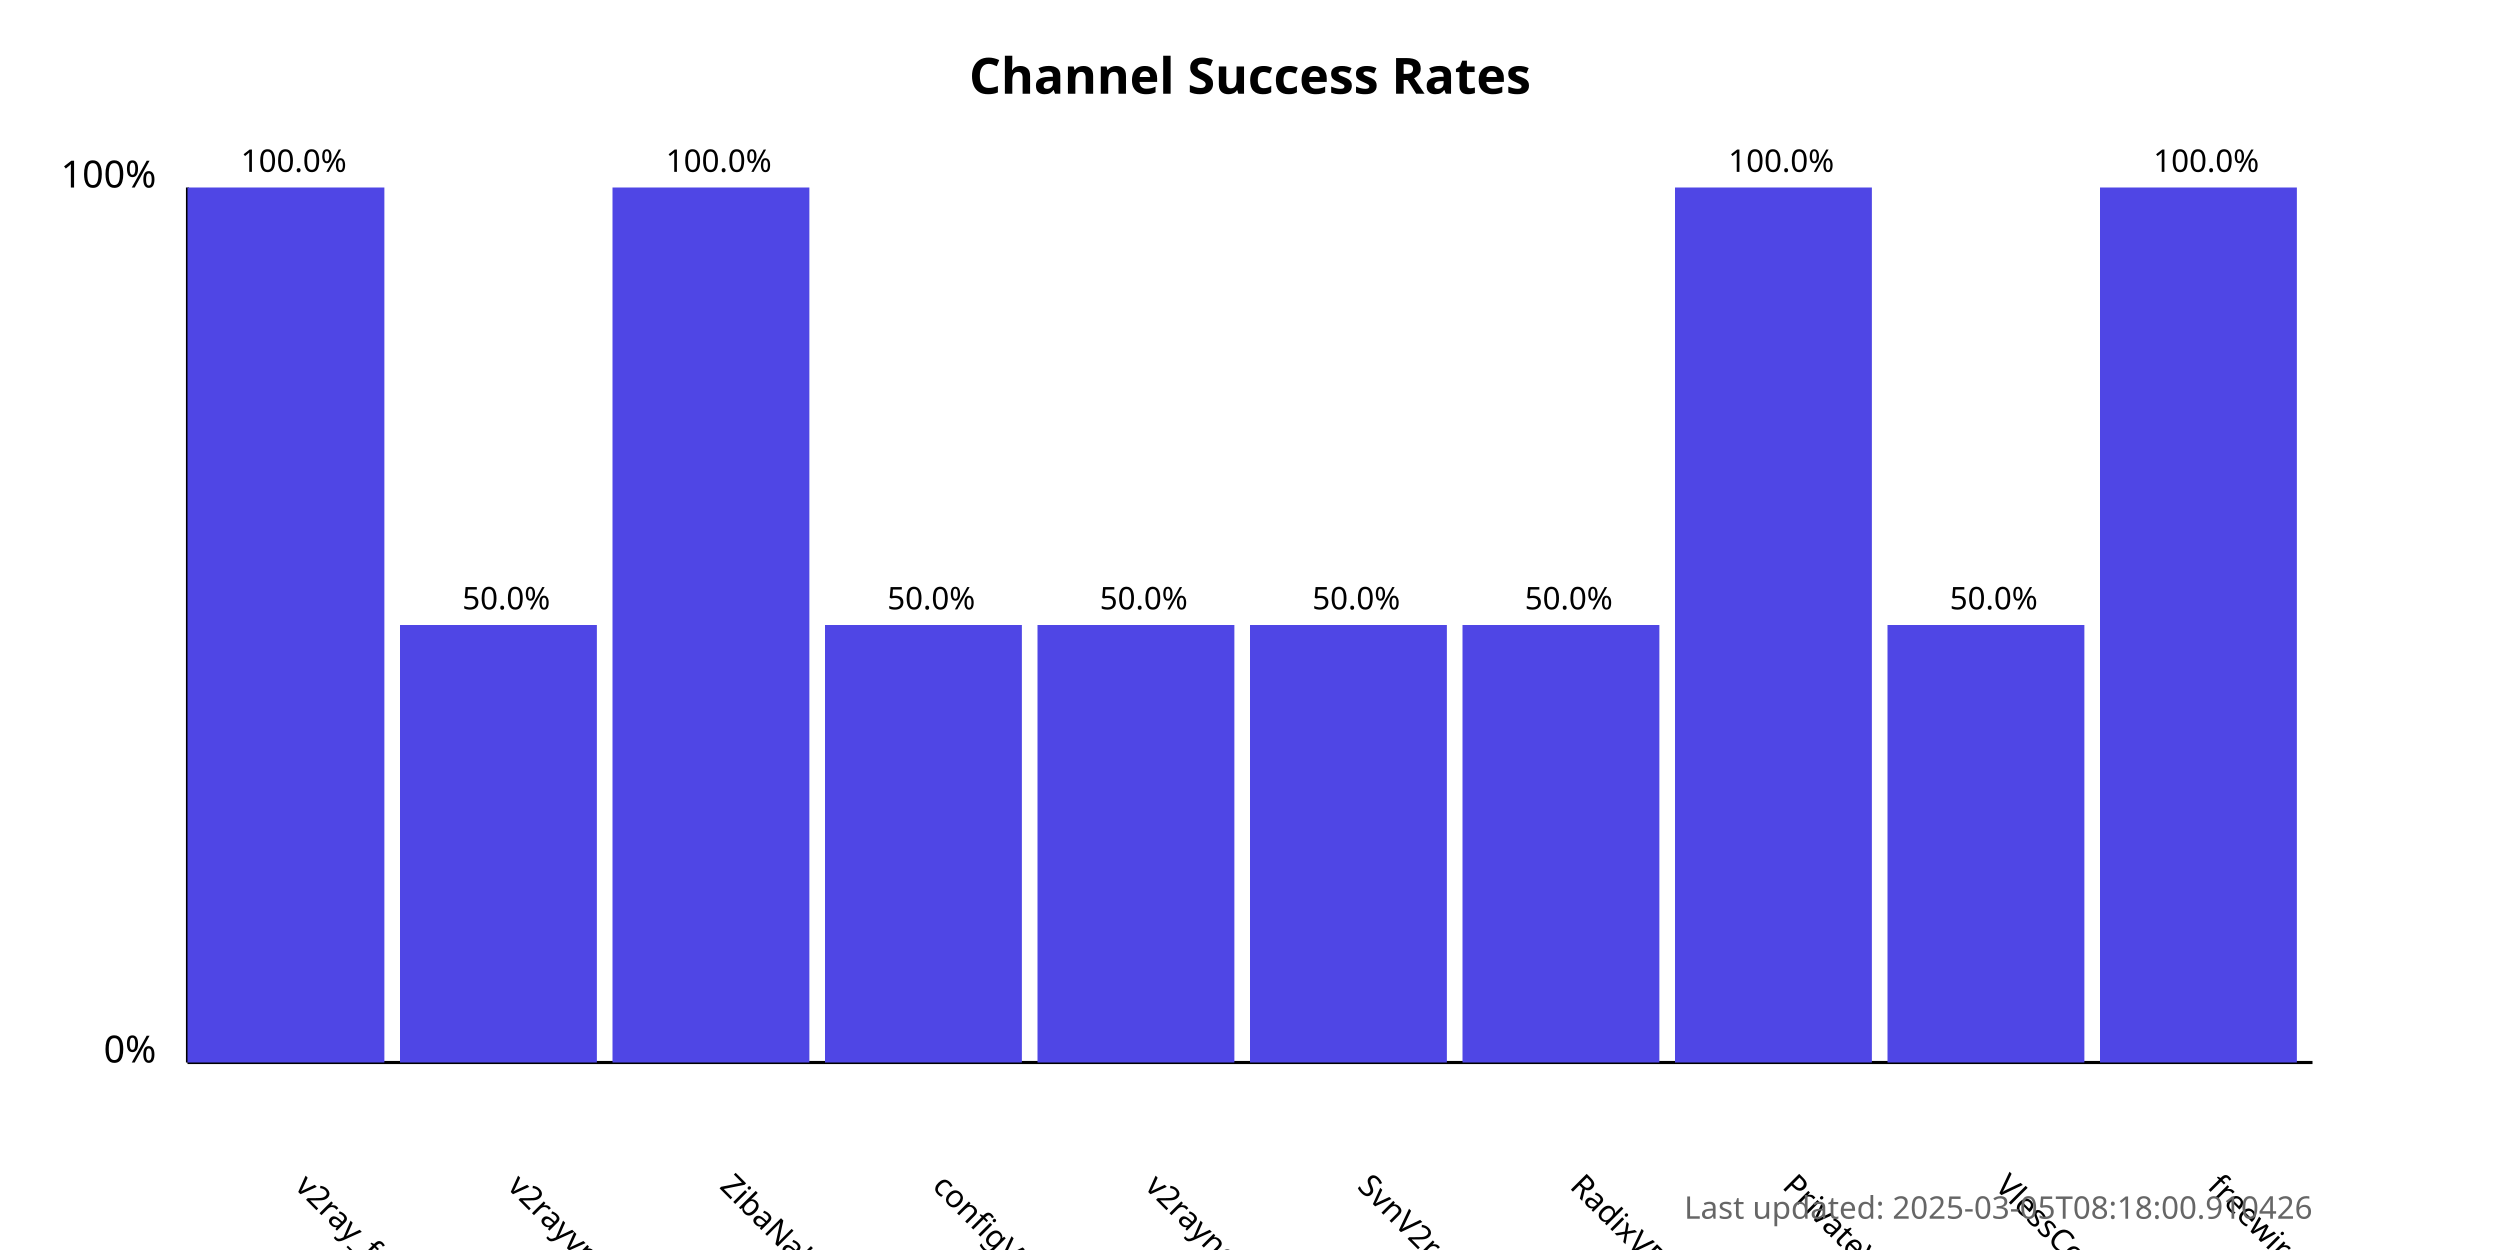
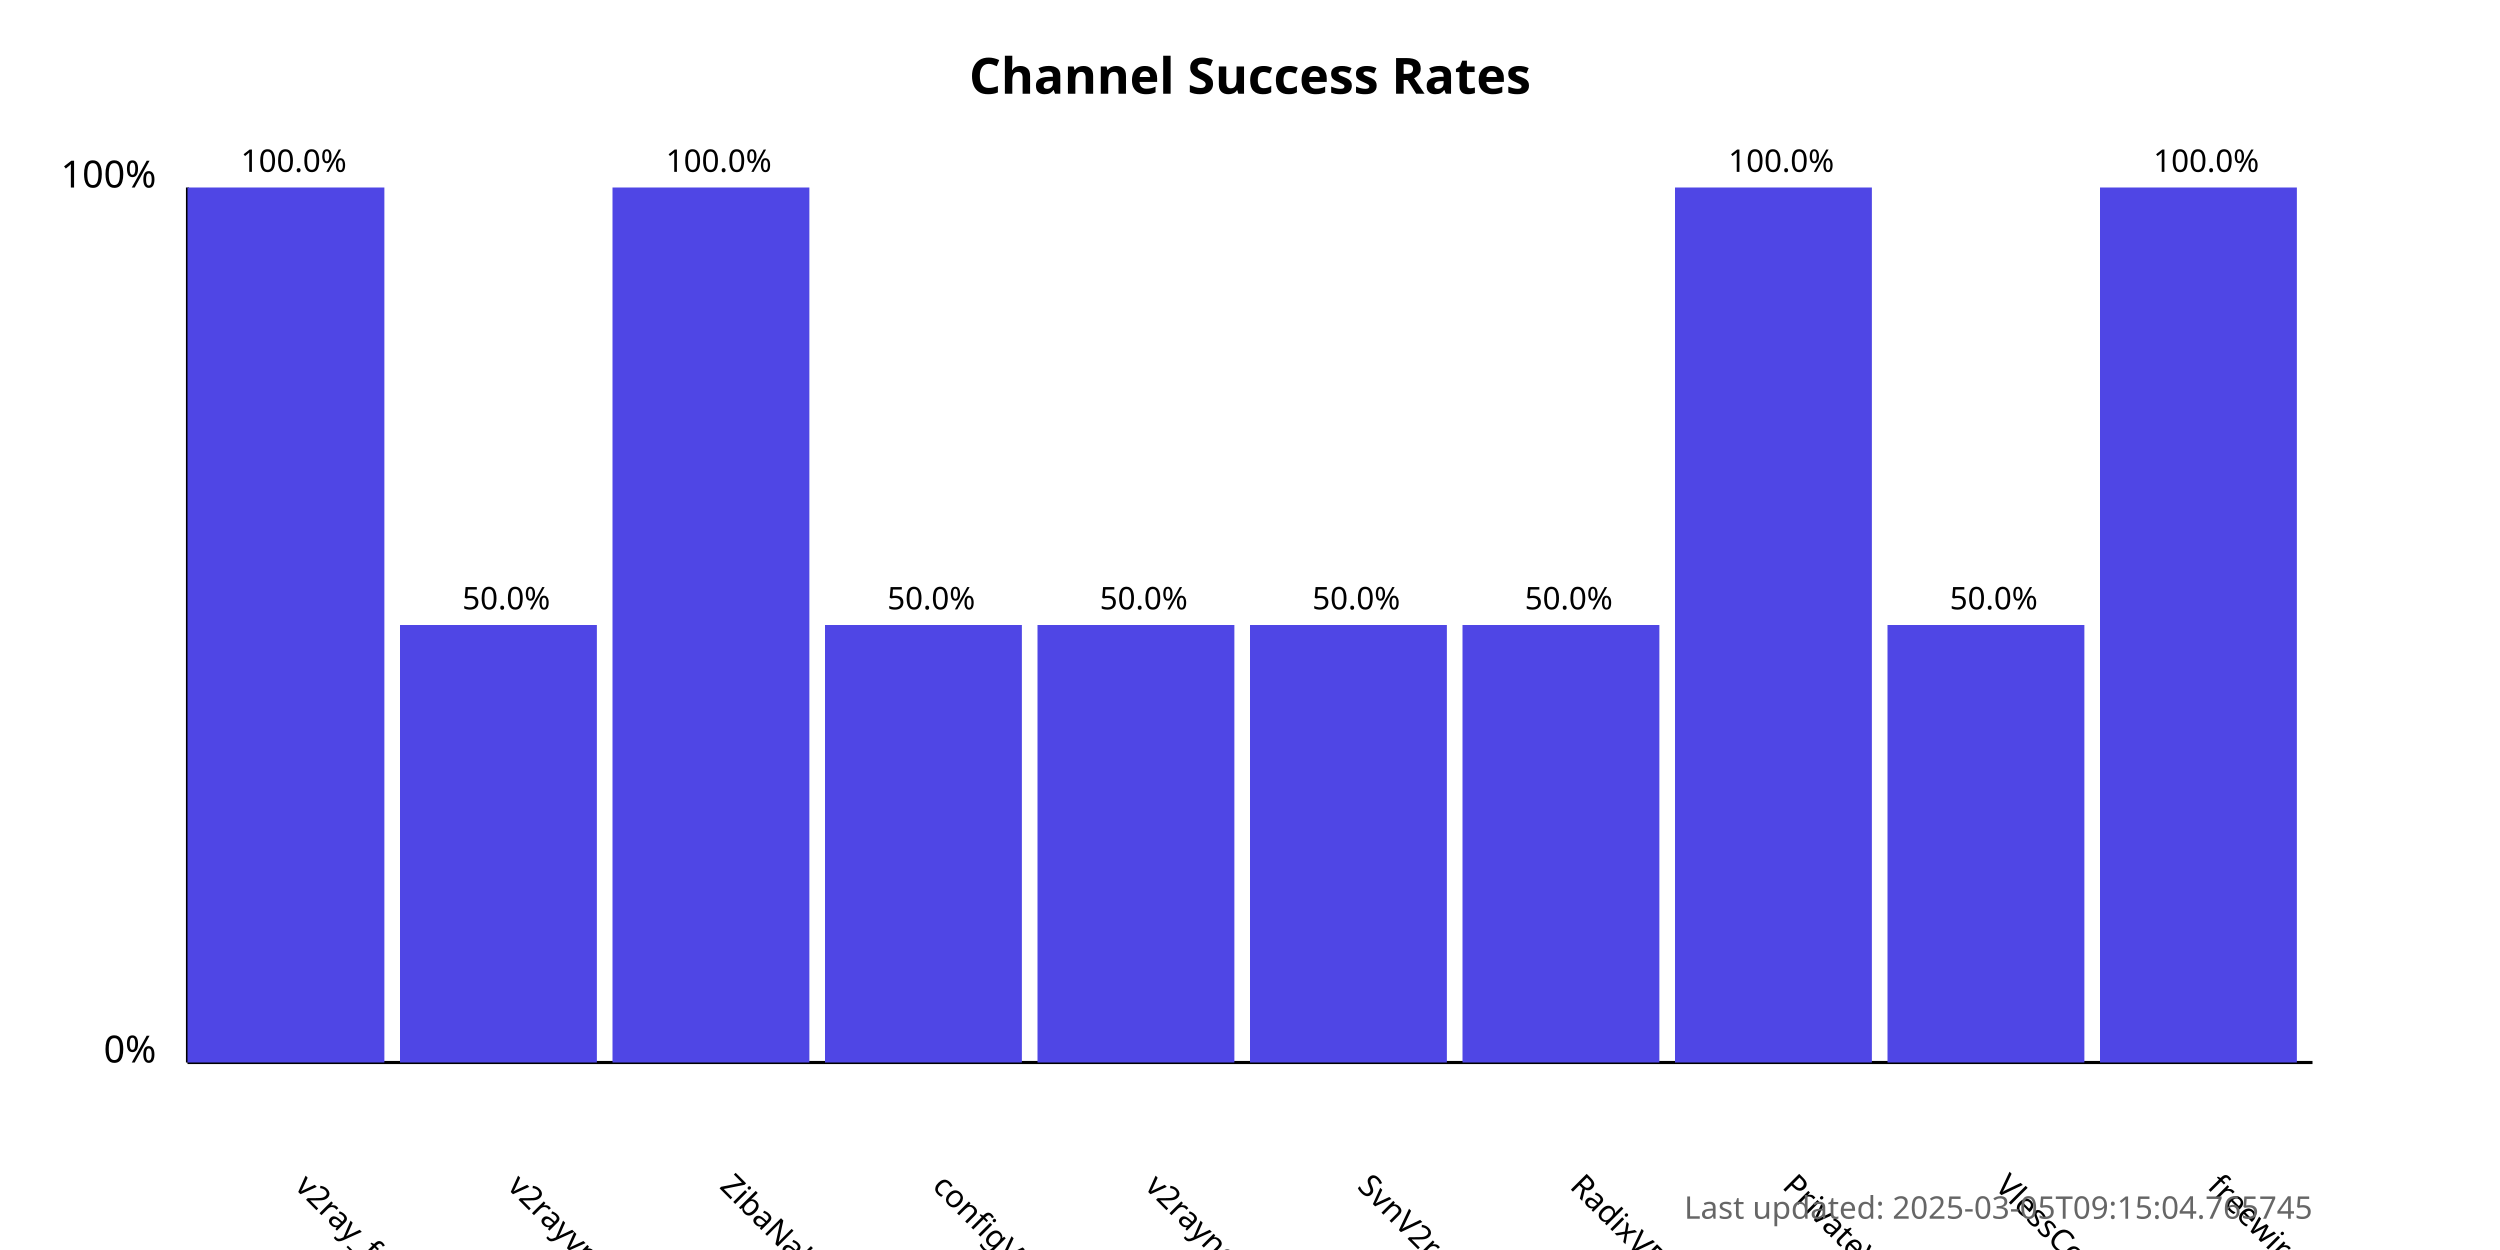
<svg xmlns="http://www.w3.org/2000/svg" width="800" height="400">
  <style>
            .chart-title { font: bold 16px sans-serif; }
            .axis-label { font: 12px sans-serif; }
            .tick-label { font: 10px sans-serif; }
            .bar { fill: #4f46e5; }
            .bar:hover { fill: #6366f1; }
            .timestamp { font: 10px sans-serif; fill: #666; }
        </style>
  <text x="400.0" y="30" text-anchor="middle" class="chart-title">
            Channel Success Rates
        </text>
  <line x1="60" y1="340" x2="60" y2="60" stroke="black" stroke-width="1" />
  <line x1="60" y1="340" x2="740" y2="340" stroke="black" stroke-width="1" />
  <text x="50" y="340" text-anchor="end" class="axis-label">0%</text>
  <text x="50" y="60" text-anchor="end" class="axis-label">100%</text>
  <g>
    <rect x="60" y="60.0" width="63.0" height="280.0" class="bar" />
    <text x="94.0" y="380" transform="rotate(45, 94.0, 380)" text-anchor="start" class="tick-label">
                v2ray_free_conf
            </text>
    <text x="94.0" y="55.0" text-anchor="middle" class="tick-label">
                100.0%
            </text>
  </g>
  <g>
    <rect x="128.0" y="200.0" width="63.0" height="140.0" class="bar" />
    <text x="162.0" y="380" transform="rotate(45, 162.0, 380)" text-anchor="start" class="tick-label">
                v2rayvpno
            </text>
    <text x="162.0" y="195.0" text-anchor="middle" class="tick-label">
                50.0%
            </text>
  </g>
  <g>
    <rect x="196.0" y="60.0" width="63.0" height="280.0" class="bar" />
    <text x="230.0" y="380" transform="rotate(45, 230.0, 380)" text-anchor="start" class="tick-label">
                ZibaNabz
            </text>
    <text x="230.0" y="55.0" text-anchor="middle" class="tick-label">
                100.0%
            </text>
  </g>
  <g>
    <rect x="264.0" y="200.0" width="63.0" height="140.0" class="bar" />
    <text x="298.0" y="380" transform="rotate(45, 298.0, 380)" text-anchor="start" class="tick-label">
                configV2rayForFree
            </text>
    <text x="298.0" y="195.0" text-anchor="middle" class="tick-label">
                50.0%
            </text>
  </g>
  <g>
    <rect x="332.0" y="200.0" width="63.0" height="140.0" class="bar" />
    <text x="366.0" y="380" transform="rotate(45, 366.0, 380)" text-anchor="start" class="tick-label">
                v2rayngvpn
            </text>
    <text x="366.0" y="195.0" text-anchor="middle" class="tick-label">
                50.0%
            </text>
  </g>
  <g>
    <rect x="400.0" y="200.0" width="63.0" height="140.0" class="bar" />
    <text x="434.0" y="380" transform="rotate(45, 434.0, 380)" text-anchor="start" class="tick-label">
                SvnV2ray
            </text>
    <text x="434.0" y="195.0" text-anchor="middle" class="tick-label">
                50.0%
            </text>
  </g>
  <g>
    <rect x="468.0" y="200.0" width="63.0" height="140.0" class="bar" />
    <text x="502.0" y="380" transform="rotate(45, 502.0, 380)" text-anchor="start" class="tick-label">
                RadixVPN
            </text>
    <text x="502.0" y="195.0" text-anchor="middle" class="tick-label">
                50.0%
            </text>
  </g>
  <g>
    <rect x="536.0" y="60.0" width="63.0" height="280.0" class="bar" />
    <text x="570.0" y="380" transform="rotate(45, 570.0, 380)" text-anchor="start" class="tick-label">
                PrivateVPNs
            </text>
    <text x="570.0" y="55.0" text-anchor="middle" class="tick-label">
                100.0%
            </text>
  </g>
  <g>
    <rect x="604.0" y="200.0" width="63.0" height="140.0" class="bar" />
    <text x="638.0" y="380" transform="rotate(45, 638.0, 380)" text-anchor="start" class="tick-label">
                VlessConfig
            </text>
    <text x="638.0" y="195.0" text-anchor="middle" class="tick-label">
                50.0%
            </text>
  </g>
  <g>
    <rect x="672.0" y="60.0" width="63.0" height="280.0" class="bar" />
    <text x="706.0" y="380" transform="rotate(45, 706.0, 380)" text-anchor="start" class="tick-label">
                freewireguard
            </text>
    <text x="706.0" y="55.0" text-anchor="middle" class="tick-label">
                100.0%
            </text>
  </g>
  <text x="740" y="390" text-anchor="end" class="timestamp">
-             Last updated: 2025-03-05T08:18:00.910426
+             Last updated: 2025-03-05T09:15:04.765745
        </text>
</svg>
